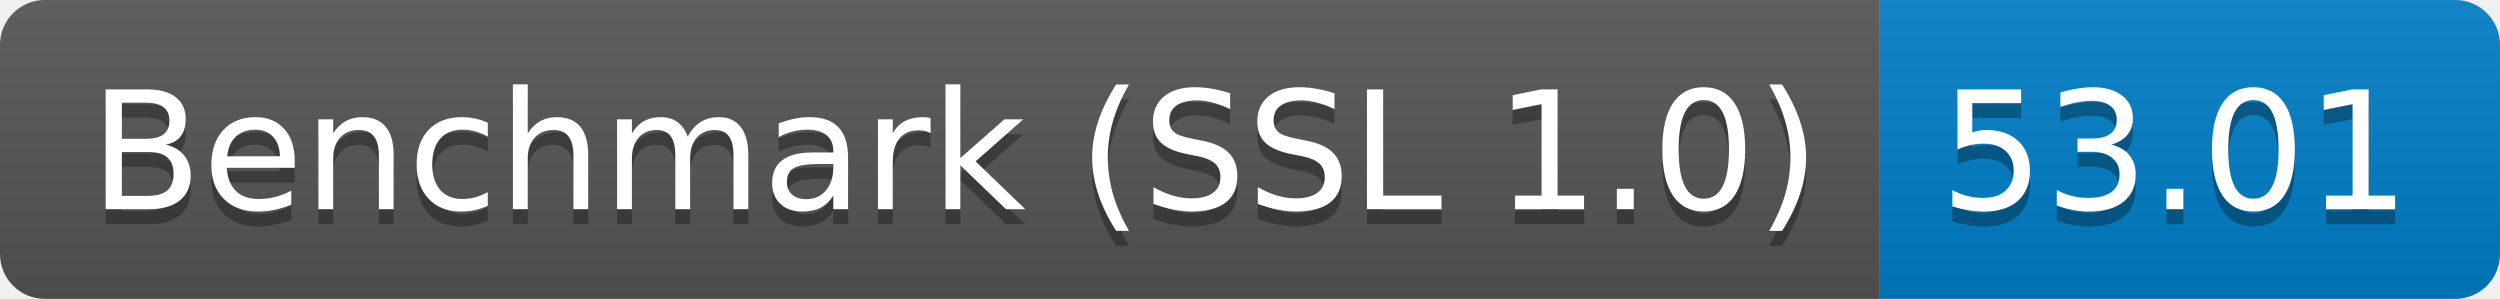
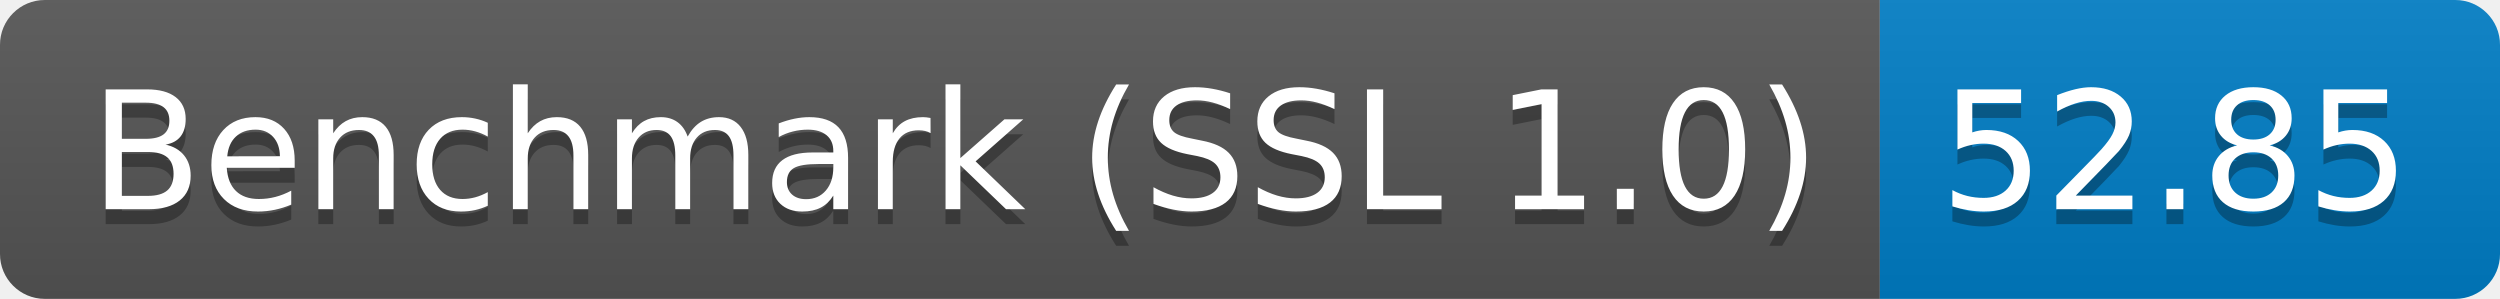
<svg xmlns="http://www.w3.org/2000/svg" height="20" width="167.3">
  <linearGradient id="smooth" x2="0" y2="100%">
    <stop offset="0" stop-color="#bbb" stop-opacity=".1" />
    <stop offset="1" stop-opacity=".1" />
  </linearGradient>
  <clipPath id="round">
    <rect fill="#fff" height="20" rx="3" width="167.3" />
  </clipPath>
  <g clip-path="url(#round)">
    <rect fill="#555" height="20" width="125.8" />
    <rect fill="#007ec6" height="20" width="41.5" x="125.8" />
    <rect fill="url(#smooth)" height="20" width="167.3" />
  </g>
  <g fill="#fff" font-family="DejaVu Sans,Verdana,Geneva,sans-serif" font-size="110" text-anchor="middle">
    <text fill="#010101" fill-opacity=".3" lengthAdjust="spacing" textLength="1158.0" transform="scale(0.1)" x="639.0" y="150">Benchmark (SSL 1.0)</text>
    <text lengthAdjust="spacing" textLength="1158.0" transform="scale(0.1)" x="639.0" y="140">Benchmark (SSL 1.0)</text>
-     <text fill="#010101" fill-opacity=".3" lengthAdjust="spacing" textLength="315.0" transform="scale(0.1)" x="1455.5" y="150">53.01</text>
-     <text lengthAdjust="spacing" textLength="315.0" transform="scale(0.1)" x="1455.5" y="140">53.01</text>
+     <text fill="#010101" fill-opacity=".3" lengthAdjust="spacing" textLength="315.0" transform="scale(0.1)" x="1455.5" y="150">52.85</text>
+     <text lengthAdjust="spacing" textLength="315.0" transform="scale(0.1)" x="1455.5" y="140">52.85</text>
  </g>
</svg>
